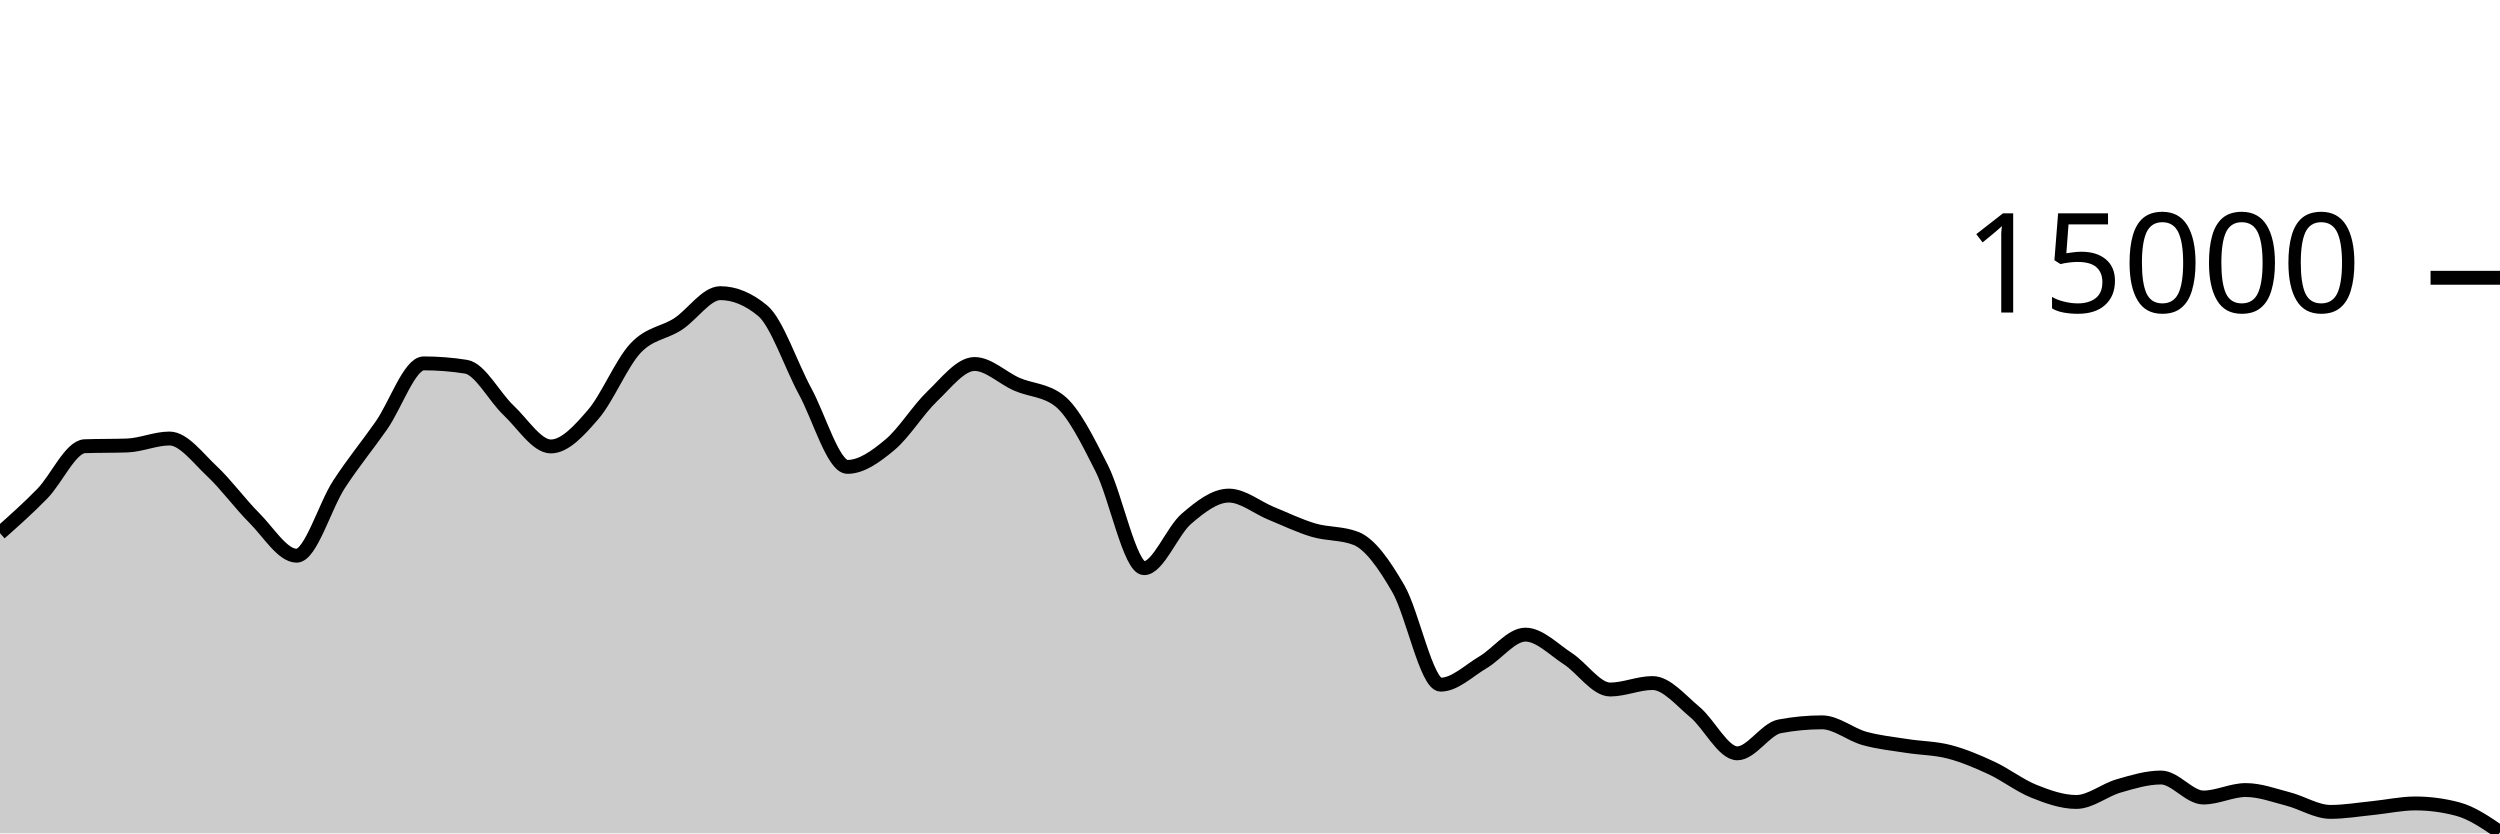
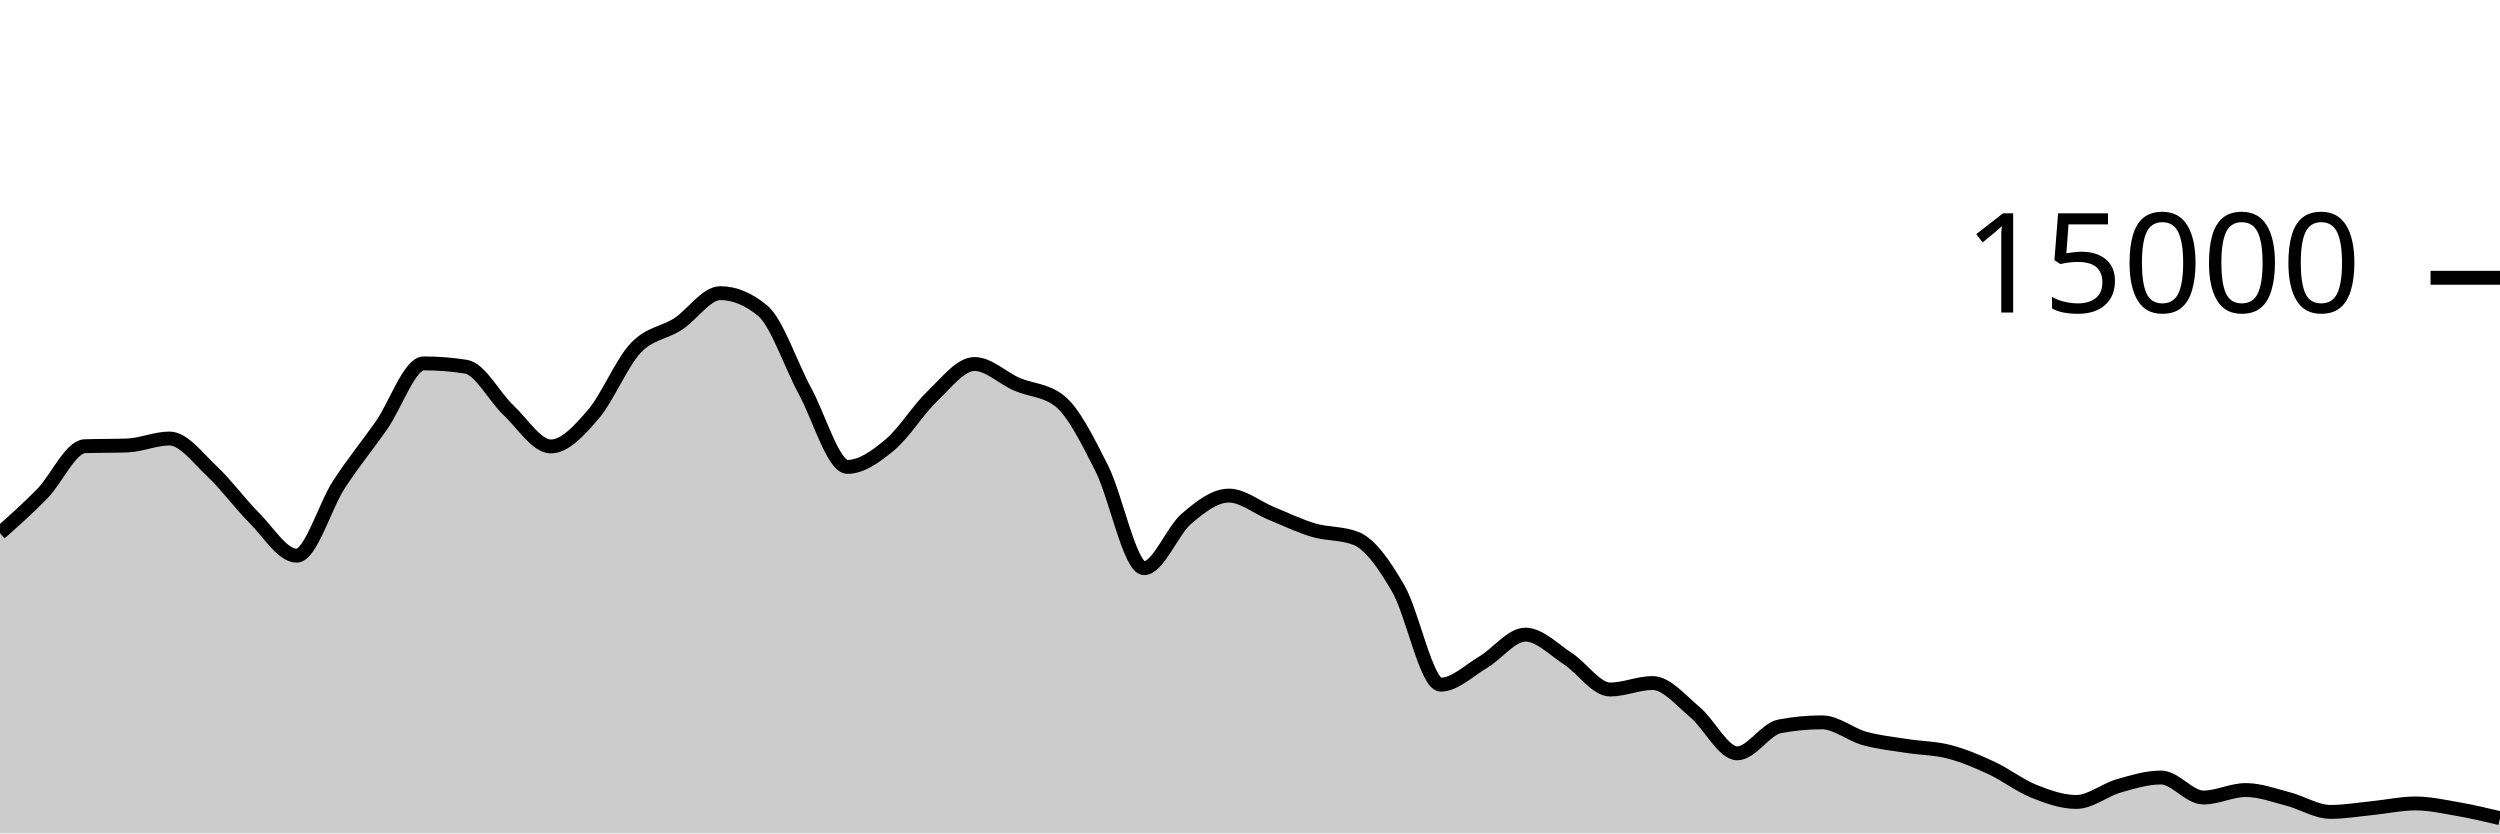
<svg xmlns="http://www.w3.org/2000/svg" viewBox="0 0 180 60">
  <g transform="translate(0,20)">
-     <path class="area" fill="rgba(0, 0, 0, 0.2)" d="M0,18.389C1.017,17.486,2.034,16.582,3.051,15.539C4.068,14.495,5.085,12.164,6.102,12.128C7.119,12.092,8.136,12.11,9.153,12.075C10.169,12.039,11.186,11.573,12.203,11.573C13.22,11.573,14.237,12.968,15.254,13.92C16.271,14.872,17.288,16.273,18.305,17.288C19.322,18.303,20.339,20.011,21.356,20.011C22.373,20.011,23.39,16.44,24.407,14.877C25.424,13.315,26.441,12.09,27.458,10.637C28.475,9.185,29.492,6.163,30.508,6.163C31.525,6.163,32.542,6.244,33.559,6.405C34.576,6.567,35.593,8.58,36.61,9.536C37.627,10.492,38.644,12.144,39.661,12.144C40.678,12.144,41.695,11.017,42.712,9.837C43.729,8.657,44.746,6.148,45.763,5.064C46.78,3.98,47.797,3.993,48.814,3.333C49.831,2.674,50.847,1.107,51.864,1.107C52.881,1.107,53.898,1.529,54.915,2.373C55.932,3.218,56.949,6.297,57.966,8.171C58.983,10.044,60,13.616,61.017,13.616C62.034,13.616,63.051,12.876,64.068,12.029C65.085,11.183,66.102,9.506,67.119,8.536C68.136,7.566,69.153,6.208,70.169,6.208C71.186,6.208,72.203,7.229,73.22,7.669C74.237,8.11,75.254,8.063,76.271,8.851C77.288,9.638,78.305,11.702,79.322,13.712C80.339,15.722,81.356,20.909,82.373,20.909C83.39,20.909,84.407,18.22,85.424,17.349C86.441,16.478,87.458,15.683,88.475,15.683C89.492,15.683,90.508,16.545,91.525,16.96C92.542,17.375,93.559,17.87,94.576,18.171C95.593,18.472,96.61,18.369,97.627,18.765C98.644,19.162,99.661,20.626,100.678,22.381C101.695,24.136,102.712,29.296,103.729,29.296C104.746,29.296,105.763,28.283,106.78,27.683C107.797,27.082,108.814,25.693,109.831,25.693C110.847,25.693,111.864,26.763,112.881,27.421C113.898,28.08,114.915,29.645,115.932,29.645C116.949,29.645,117.966,29.179,118.983,29.179C120,29.179,121.017,30.428,122.034,31.272C123.051,32.116,124.068,34.24,125.085,34.24C126.102,34.24,127.119,32.488,128.136,32.296C129.153,32.104,130.169,32.008,131.186,32.008C132.203,32.008,133.22,32.882,134.237,33.165C135.254,33.449,136.271,33.549,137.288,33.709C138.305,33.87,139.322,33.864,140.339,34.128C141.356,34.392,142.373,34.822,143.39,35.296C144.407,35.77,145.424,36.563,146.441,36.971C147.458,37.378,148.475,37.741,149.492,37.741C150.508,37.741,151.525,36.88,152.542,36.587C153.559,36.293,154.576,35.981,155.593,35.981C156.61,35.981,157.627,37.421,158.644,37.421C159.661,37.421,160.678,36.883,161.695,36.883C162.712,36.883,163.729,37.266,164.746,37.528C165.763,37.79,166.78,38.456,167.797,38.456C168.814,38.456,169.831,38.28,170.847,38.179C171.864,38.077,172.881,37.848,173.898,37.848C174.915,37.848,175.932,37.982,176.949,38.251C177.966,38.519,178.983,39.218,180,39.917L180,40C178.983,40,177.966,40,176.949,40C175.932,40,174.915,40,173.898,40C172.881,40,171.864,40,170.847,40C169.831,40,168.814,40,167.797,40C166.78,40,165.763,40,164.746,40C163.729,40,162.712,40,161.695,40C160.678,40,159.661,40,158.644,40C157.627,40,156.61,40,155.593,40C154.576,40,153.559,40,152.542,40C151.525,40,150.508,40,149.492,40C148.475,40,147.458,40,146.441,40C145.424,40,144.407,40,143.39,40C142.373,40,141.356,40,140.339,40C139.322,40,138.305,40,137.288,40C136.271,40,135.254,40,134.237,40C133.22,40,132.203,40,131.186,40C130.169,40,129.153,40,128.136,40C127.119,40,126.102,40,125.085,40C124.068,40,123.051,40,122.034,40C121.017,40,120,40,118.983,40C117.966,40,116.949,40,115.932,40C114.915,40,113.898,40,112.881,40C111.864,40,110.847,40,109.831,40C108.814,40,107.797,40,106.78,40C105.763,40,104.746,40,103.729,40C102.712,40,101.695,40,100.678,40C99.661,40,98.644,40,97.627,40C96.61,40,95.593,40,94.576,40C93.559,40,92.542,40,91.525,40C90.508,40,89.492,40,88.475,40C87.458,40,86.441,40,85.424,40C84.407,40,83.39,40,82.373,40C81.356,40,80.339,40,79.322,40C78.305,40,77.288,40,76.271,40C75.254,40,74.237,40,73.22,40C72.203,40,71.186,40,70.169,40C69.153,40,68.136,40,67.119,40C66.102,40,65.085,40,64.068,40C63.051,40,62.034,40,61.017,40C60,40,58.983,40,57.966,40C56.949,40,55.932,40,54.915,40C53.898,40,52.881,40,51.864,40C50.847,40,49.831,40,48.814,40C47.797,40,46.78,40,45.763,40C44.746,40,43.729,40,42.712,40C41.695,40,40.678,40,39.661,40C38.644,40,37.627,40,36.61,40C35.593,40,34.576,40,33.559,40C32.542,40,31.525,40,30.508,40C29.492,40,28.475,40,27.458,40C26.441,40,25.424,40,24.407,40C23.39,40,22.373,40,21.356,40C20.339,40,19.322,40,18.305,40C17.288,40,16.271,40,15.254,40C14.237,40,13.22,40,12.203,40C11.186,40,10.169,40,9.153,40C8.136,40,7.119,40,6.102,40C5.085,40,4.068,40,3.051,40C2.034,40,1.017,40,0,40Z" />
-     <path class="line" stroke="black" fill="none" d="M0,18.389C1.017,17.486,2.034,16.582,3.051,15.539C4.068,14.495,5.085,12.164,6.102,12.128C7.119,12.092,8.136,12.11,9.153,12.075C10.169,12.039,11.186,11.573,12.203,11.573C13.22,11.573,14.237,12.968,15.254,13.92C16.271,14.872,17.288,16.273,18.305,17.288C19.322,18.303,20.339,20.011,21.356,20.011C22.373,20.011,23.39,16.44,24.407,14.877C25.424,13.315,26.441,12.09,27.458,10.637C28.475,9.185,29.492,6.163,30.508,6.163C31.525,6.163,32.542,6.244,33.559,6.405C34.576,6.567,35.593,8.58,36.61,9.536C37.627,10.492,38.644,12.144,39.661,12.144C40.678,12.144,41.695,11.017,42.712,9.837C43.729,8.657,44.746,6.148,45.763,5.064C46.78,3.98,47.797,3.993,48.814,3.333C49.831,2.674,50.847,1.107,51.864,1.107C52.881,1.107,53.898,1.529,54.915,2.373C55.932,3.218,56.949,6.297,57.966,8.171C58.983,10.044,60,13.616,61.017,13.616C62.034,13.616,63.051,12.876,64.068,12.029C65.085,11.183,66.102,9.506,67.119,8.536C68.136,7.566,69.153,6.208,70.169,6.208C71.186,6.208,72.203,7.229,73.22,7.669C74.237,8.11,75.254,8.063,76.271,8.851C77.288,9.638,78.305,11.702,79.322,13.712C80.339,15.722,81.356,20.909,82.373,20.909C83.39,20.909,84.407,18.22,85.424,17.349C86.441,16.478,87.458,15.683,88.475,15.683C89.492,15.683,90.508,16.545,91.525,16.96C92.542,17.375,93.559,17.87,94.576,18.171C95.593,18.472,96.61,18.369,97.627,18.765C98.644,19.162,99.661,20.626,100.678,22.381C101.695,24.136,102.712,29.296,103.729,29.296C104.746,29.296,105.763,28.283,106.78,27.683C107.797,27.082,108.814,25.693,109.831,25.693C110.847,25.693,111.864,26.763,112.881,27.421C113.898,28.08,114.915,29.645,115.932,29.645C116.949,29.645,117.966,29.179,118.983,29.179C120,29.179,121.017,30.428,122.034,31.272C123.051,32.116,124.068,34.24,125.085,34.24C126.102,34.24,127.119,32.488,128.136,32.296C129.153,32.104,130.169,32.008,131.186,32.008C132.203,32.008,133.22,32.882,134.237,33.165C135.254,33.449,136.271,33.549,137.288,33.709C138.305,33.87,139.322,33.864,140.339,34.128C141.356,34.392,142.373,34.822,143.39,35.296C144.407,35.77,145.424,36.563,146.441,36.971C147.458,37.378,148.475,37.741,149.492,37.741C150.508,37.741,151.525,36.88,152.542,36.587C153.559,36.293,154.576,35.981,155.593,35.981C156.61,35.981,157.627,37.421,158.644,37.421C159.661,37.421,160.678,36.883,161.695,36.883C162.712,36.883,163.729,37.266,164.746,37.528C165.763,37.79,166.78,38.456,167.797,38.456C168.814,38.456,169.831,38.28,170.847,38.179C171.864,38.077,172.881,37.848,173.898,37.848C174.915,37.848,175.932,37.982,176.949,38.251C177.966,38.519,178.983,39.218,180,39.917" />
+     <path class="area" fill="rgba(0, 0, 0, 0.2)" d="M0,18.389C1.017,17.486,2.034,16.582,3.051,15.539C4.068,14.495,5.085,12.164,6.102,12.128C7.119,12.092,8.136,12.11,9.153,12.075C10.169,12.039,11.186,11.573,12.203,11.573C13.22,11.573,14.237,12.968,15.254,13.92C16.271,14.872,17.288,16.273,18.305,17.288C19.322,18.303,20.339,20.011,21.356,20.011C22.373,20.011,23.39,16.44,24.407,14.877C25.424,13.315,26.441,12.09,27.458,10.637C28.475,9.185,29.492,6.163,30.508,6.163C31.525,6.163,32.542,6.244,33.559,6.405C34.576,6.567,35.593,8.58,36.61,9.536C37.627,10.492,38.644,12.144,39.661,12.144C40.678,12.144,41.695,11.017,42.712,9.837C43.729,8.657,44.746,6.148,45.763,5.064C46.78,3.98,47.797,3.993,48.814,3.333C49.831,2.674,50.847,1.107,51.864,1.107C52.881,1.107,53.898,1.529,54.915,2.373C55.932,3.218,56.949,6.297,57.966,8.171C58.983,10.044,60,13.616,61.017,13.616C62.034,13.616,63.051,12.876,64.068,12.029C65.085,11.183,66.102,9.506,67.119,8.536C68.136,7.566,69.153,6.208,70.169,6.208C71.186,6.208,72.203,7.229,73.22,7.669C74.237,8.11,75.254,8.063,76.271,8.851C77.288,9.638,78.305,11.702,79.322,13.712C80.339,15.722,81.356,20.909,82.373,20.909C83.39,20.909,84.407,18.22,85.424,17.349C86.441,16.478,87.458,15.683,88.475,15.683C89.492,15.683,90.508,16.545,91.525,16.96C92.542,17.375,93.559,17.87,94.576,18.171C95.593,18.472,96.61,18.369,97.627,18.765C98.644,19.162,99.661,20.626,100.678,22.381C101.695,24.136,102.712,29.296,103.729,29.296C104.746,29.296,105.763,28.283,106.78,27.683C107.797,27.082,108.814,25.693,109.831,25.693C110.847,25.693,111.864,26.763,112.881,27.421C113.898,28.08,114.915,29.645,115.932,29.645C116.949,29.645,117.966,29.179,118.983,29.179C120,29.179,121.017,30.428,122.034,31.272C123.051,32.116,124.068,34.24,125.085,34.24C126.102,34.24,127.119,32.488,128.136,32.296C129.153,32.104,130.169,32.008,131.186,32.008C132.203,32.008,133.22,32.882,134.237,33.165C135.254,33.449,136.271,33.549,137.288,33.709C138.305,33.87,139.322,33.864,140.339,34.128C141.356,34.392,142.373,34.822,143.39,35.296C144.407,35.77,145.424,36.563,146.441,36.971C147.458,37.378,148.475,37.741,149.492,37.741C150.508,37.741,151.525,36.88,152.542,36.587C153.559,36.293,154.576,35.981,155.593,35.981C156.61,35.981,157.627,37.421,158.644,37.421C159.661,37.421,160.678,36.883,161.695,36.883C162.712,36.883,163.729,37.266,164.746,37.528C165.763,37.79,166.78,38.456,167.797,38.456C168.814,38.456,169.831,38.28,170.847,38.179C171.864,38.077,172.881,37.848,173.898,37.848C174.915,37.848,175.932,38.074,176.949,38.251C177.966,38.428,178.983,38.668,180,38.909L180,40C178.983,40,177.966,40,176.949,40C175.932,40,174.915,40,173.898,40C172.881,40,171.864,40,170.847,40C169.831,40,168.814,40,167.797,40C166.78,40,165.763,40,164.746,40C163.729,40,162.712,40,161.695,40C160.678,40,159.661,40,158.644,40C157.627,40,156.61,40,155.593,40C154.576,40,153.559,40,152.542,40C151.525,40,150.508,40,149.492,40C148.475,40,147.458,40,146.441,40C145.424,40,144.407,40,143.39,40C142.373,40,141.356,40,140.339,40C139.322,40,138.305,40,137.288,40C136.271,40,135.254,40,134.237,40C133.22,40,132.203,40,131.186,40C130.169,40,129.153,40,128.136,40C127.119,40,126.102,40,125.085,40C124.068,40,123.051,40,122.034,40C121.017,40,120,40,118.983,40C117.966,40,116.949,40,115.932,40C114.915,40,113.898,40,112.881,40C111.864,40,110.847,40,109.831,40C108.814,40,107.797,40,106.78,40C105.763,40,104.746,40,103.729,40C102.712,40,101.695,40,100.678,40C99.661,40,98.644,40,97.627,40C96.61,40,95.593,40,94.576,40C93.559,40,92.542,40,91.525,40C90.508,40,89.492,40,88.475,40C87.458,40,86.441,40,85.424,40C84.407,40,83.39,40,82.373,40C81.356,40,80.339,40,79.322,40C78.305,40,77.288,40,76.271,40C75.254,40,74.237,40,73.22,40C72.203,40,71.186,40,70.169,40C69.153,40,68.136,40,67.119,40C66.102,40,65.085,40,64.068,40C63.051,40,62.034,40,61.017,40C60,40,58.983,40,57.966,40C56.949,40,55.932,40,54.915,40C53.898,40,52.881,40,51.864,40C50.847,40,49.831,40,48.814,40C47.797,40,46.78,40,45.763,40C44.746,40,43.729,40,42.712,40C41.695,40,40.678,40,39.661,40C38.644,40,37.627,40,36.61,40C35.593,40,34.576,40,33.559,40C32.542,40,31.525,40,30.508,40C29.492,40,28.475,40,27.458,40C26.441,40,25.424,40,24.407,40C23.39,40,22.373,40,21.356,40C20.339,40,19.322,40,18.305,40C17.288,40,16.271,40,15.254,40C14.237,40,13.22,40,12.203,40C11.186,40,10.169,40,9.153,40C8.136,40,7.119,40,6.102,40C5.085,40,4.068,40,3.051,40C2.034,40,1.017,40,0,40Z" />
+     <path class="line" stroke="black" fill="none" d="M0,18.389C1.017,17.486,2.034,16.582,3.051,15.539C4.068,14.495,5.085,12.164,6.102,12.128C7.119,12.092,8.136,12.11,9.153,12.075C10.169,12.039,11.186,11.573,12.203,11.573C13.22,11.573,14.237,12.968,15.254,13.92C16.271,14.872,17.288,16.273,18.305,17.288C19.322,18.303,20.339,20.011,21.356,20.011C22.373,20.011,23.39,16.44,24.407,14.877C25.424,13.315,26.441,12.09,27.458,10.637C28.475,9.185,29.492,6.163,30.508,6.163C31.525,6.163,32.542,6.244,33.559,6.405C34.576,6.567,35.593,8.58,36.61,9.536C37.627,10.492,38.644,12.144,39.661,12.144C40.678,12.144,41.695,11.017,42.712,9.837C43.729,8.657,44.746,6.148,45.763,5.064C46.78,3.98,47.797,3.993,48.814,3.333C49.831,2.674,50.847,1.107,51.864,1.107C52.881,1.107,53.898,1.529,54.915,2.373C55.932,3.218,56.949,6.297,57.966,8.171C58.983,10.044,60,13.616,61.017,13.616C62.034,13.616,63.051,12.876,64.068,12.029C65.085,11.183,66.102,9.506,67.119,8.536C68.136,7.566,69.153,6.208,70.169,6.208C71.186,6.208,72.203,7.229,73.22,7.669C74.237,8.11,75.254,8.063,76.271,8.851C77.288,9.638,78.305,11.702,79.322,13.712C80.339,15.722,81.356,20.909,82.373,20.909C83.39,20.909,84.407,18.22,85.424,17.349C86.441,16.478,87.458,15.683,88.475,15.683C89.492,15.683,90.508,16.545,91.525,16.96C92.542,17.375,93.559,17.87,94.576,18.171C95.593,18.472,96.61,18.369,97.627,18.765C98.644,19.162,99.661,20.626,100.678,22.381C101.695,24.136,102.712,29.296,103.729,29.296C104.746,29.296,105.763,28.283,106.78,27.683C107.797,27.082,108.814,25.693,109.831,25.693C110.847,25.693,111.864,26.763,112.881,27.421C113.898,28.08,114.915,29.645,115.932,29.645C116.949,29.645,117.966,29.179,118.983,29.179C120,29.179,121.017,30.428,122.034,31.272C123.051,32.116,124.068,34.24,125.085,34.24C126.102,34.24,127.119,32.488,128.136,32.296C129.153,32.104,130.169,32.008,131.186,32.008C132.203,32.008,133.22,32.882,134.237,33.165C135.254,33.449,136.271,33.549,137.288,33.709C138.305,33.87,139.322,33.864,140.339,34.128C141.356,34.392,142.373,34.822,143.39,35.296C144.407,35.77,145.424,36.563,146.441,36.971C147.458,37.378,148.475,37.741,149.492,37.741C150.508,37.741,151.525,36.88,152.542,36.587C153.559,36.293,154.576,35.981,155.593,35.981C156.61,35.981,157.627,37.421,158.644,37.421C159.661,37.421,160.678,36.883,161.695,36.883C162.712,36.883,163.729,37.266,164.746,37.528C165.763,37.79,166.78,38.456,167.797,38.456C168.814,38.456,169.831,38.28,170.847,38.179C171.864,38.077,172.881,37.848,173.898,37.848C174.915,37.848,175.932,38.074,176.949,38.251C177.966,38.428,178.983,38.668,180,38.909" />
    <path class="axis-ceiling" stroke-width="1" stroke="black" fill="none" d="M175,0L180,0" />
    <text class="axis-ceiling-label" font-family="sans-serif" text-anchor="end" font-size="10px" x="170" y="2.5">15000</text>
  </g>
</svg>
